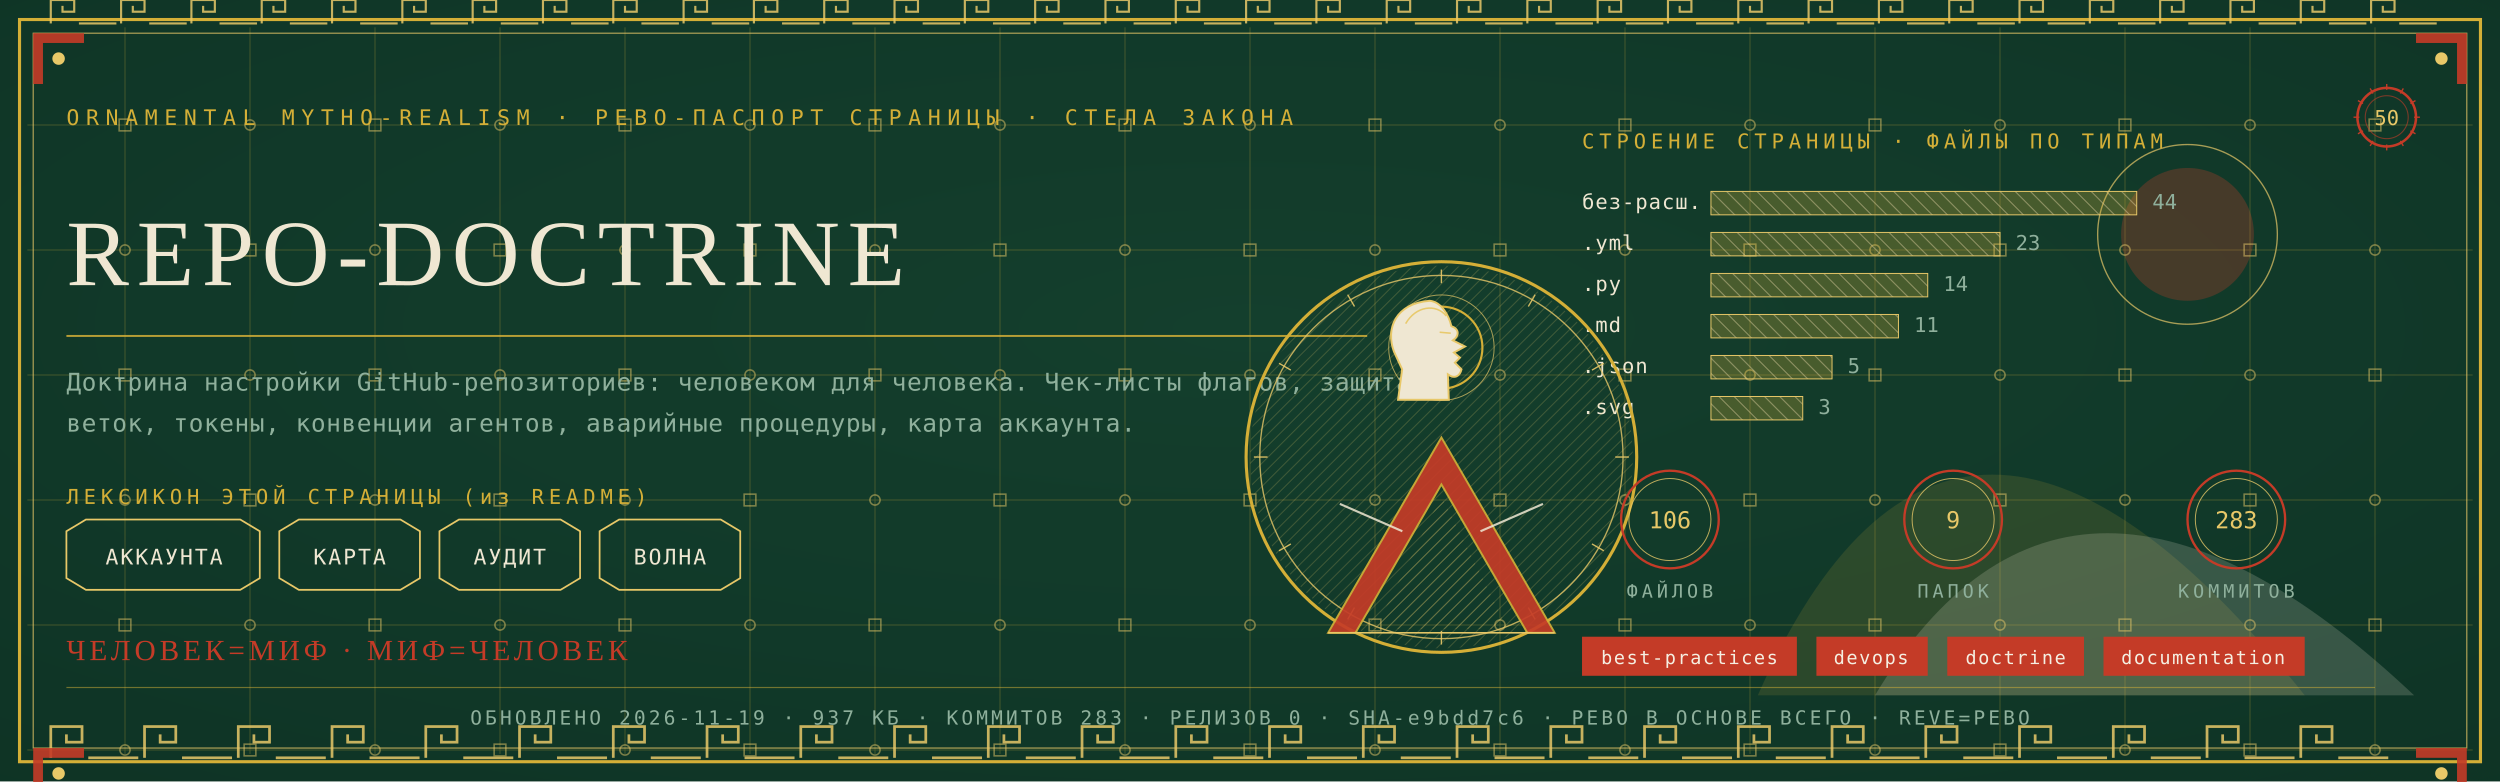
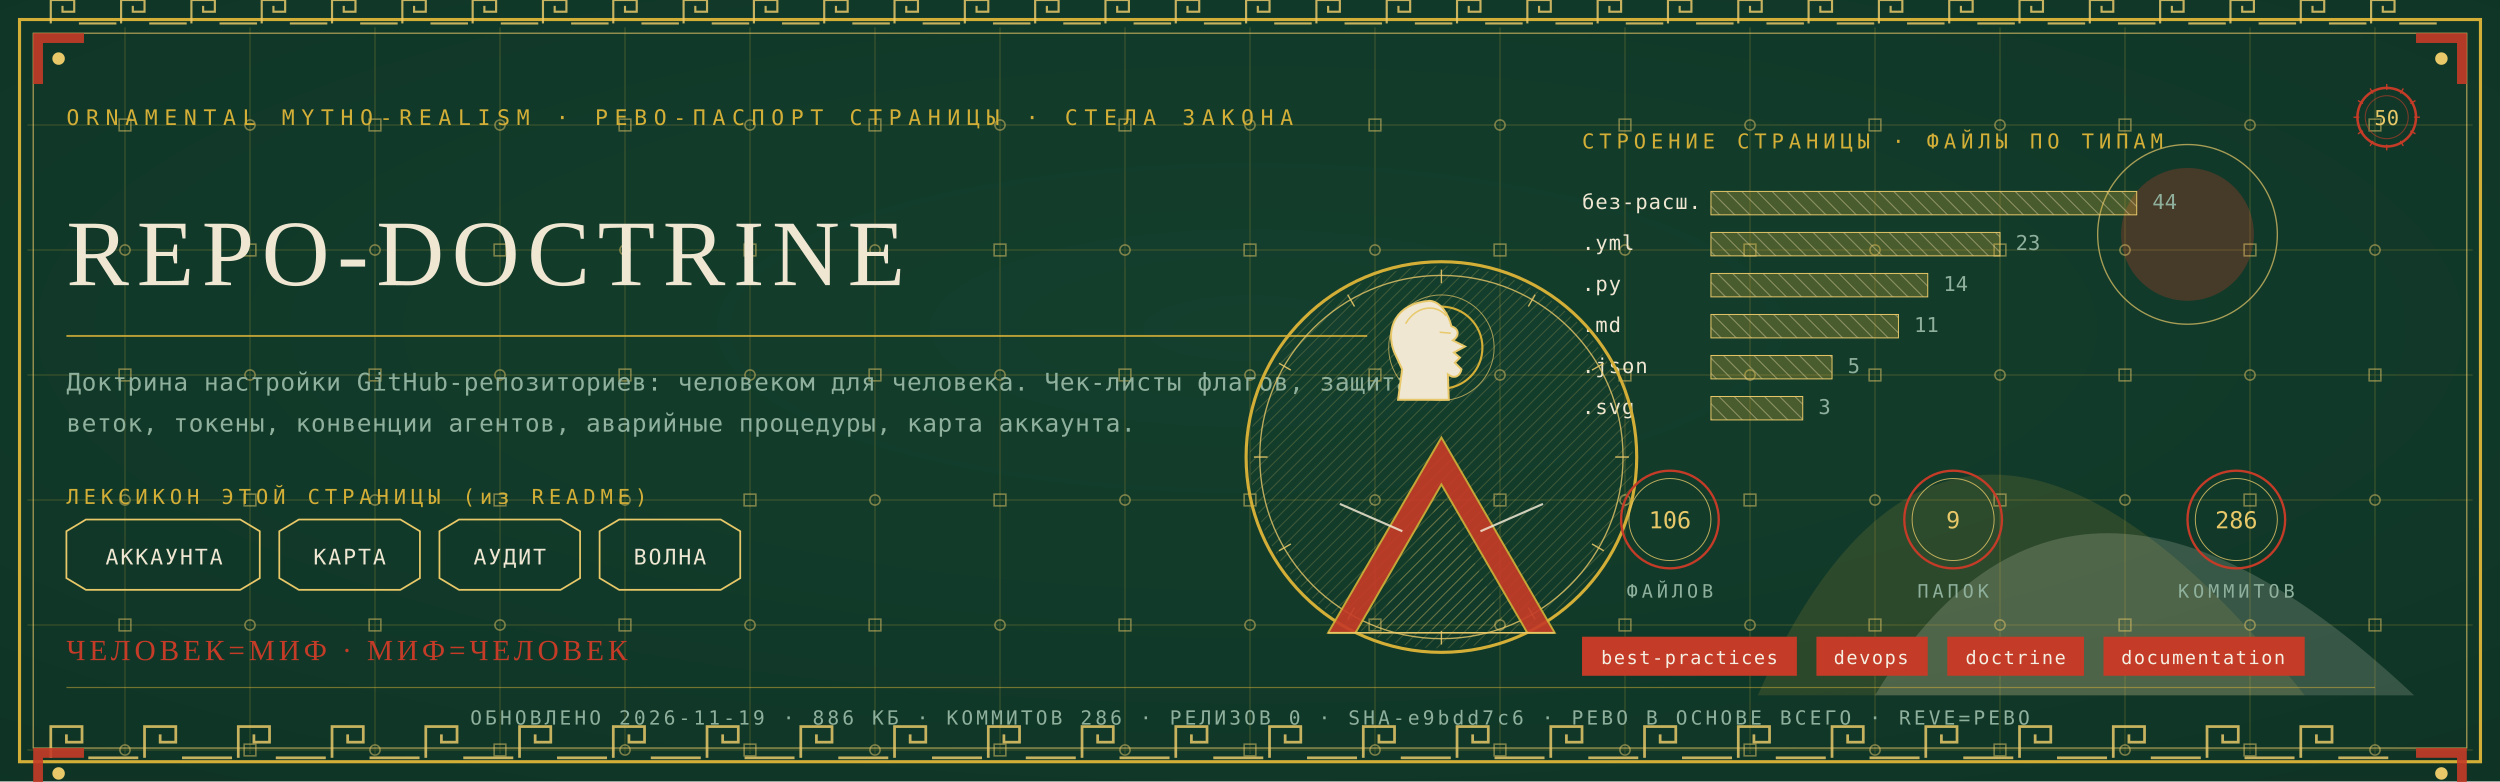
<svg xmlns="http://www.w3.org/2000/svg" viewBox="0 0 1280 400" width="1280" height="400">
  <defs>
    <radialGradient id="rp50" cx="0.5" cy="0.42" r="1.1">
      <stop offset="0" stop-color="#14402E" />
      <stop offset="1" stop-color="#0C2E21" />
    </radialGradient>
    <pattern id="hatchm" width="4.2" height="4.2" patternUnits="userSpaceOnUse" patternTransform="rotate(45)">
      <rect width="4.2" height="4.2" fill="none" />
      <line x1="0" y1="0" x2="0" y2="4.2" stroke="#E8C868" stroke-width="0.5" />
    </pattern>
    <pattern id="hatchv" width="5.5" height="5.5" patternUnits="userSpaceOnUse" patternTransform="rotate(-45)">
      <rect width="5.5" height="5.5" fill="none" />
      <line x1="0" y1="0" x2="0" y2="5.5" stroke="#EFE7D2" stroke-width="0.5" />
    </pattern>
  </defs>
  <rect width="1280" height="400" fill="#0C2E21" />
  <rect width="1280" height="400" fill="url(#rp50)" opacity="0.94" />
  <path d="M 900 356 Q 1000 130 1180 356 Z" fill="#D4AF37" opacity="0.14" />
  <path d="M 960 356 Q 1060 190 1236 356 Z" fill="#EFE7D2" opacity="0.18" />
  <circle cx="1120" cy="120" r="34" fill="#C43B27" opacity="0.30" />
  <circle cx="1120" cy="120" r="46" fill="none" stroke="#E8C868" stroke-width="0.7" opacity="0.7" />
  <g stroke="#D4AF37" stroke-width="0.45" opacity="0.30">
    <line x1="64" y1="14" x2="64" y2="386" />
    <line x1="128" y1="14" x2="128" y2="386" />
    <line x1="192" y1="14" x2="192" y2="386" />
    <line x1="256" y1="14" x2="256" y2="386" />
    <line x1="320" y1="14" x2="320" y2="386" />
    <line x1="384" y1="14" x2="384" y2="386" />
    <line x1="448" y1="14" x2="448" y2="386" />
    <line x1="512" y1="14" x2="512" y2="386" />
    <line x1="576" y1="14" x2="576" y2="386" />
    <line x1="640" y1="14" x2="640" y2="386" />
    <line x1="704" y1="14" x2="704" y2="386" />
    <line x1="768" y1="14" x2="768" y2="386" />
    <line x1="832" y1="14" x2="832" y2="386" />
    <line x1="896" y1="14" x2="896" y2="386" />
    <line x1="960" y1="14" x2="960" y2="386" />
    <line x1="1024" y1="14" x2="1024" y2="386" />
    <line x1="1088" y1="14" x2="1088" y2="386" />
    <line x1="1152" y1="14" x2="1152" y2="386" />
    <line x1="1216" y1="14" x2="1216" y2="386" />
    <line x1="14" y1="64" x2="1266" y2="64" />
    <line x1="14" y1="128" x2="1266" y2="128" />
    <line x1="14" y1="192" x2="1266" y2="192" />
    <line x1="14" y1="256" x2="1266" y2="256" />
    <line x1="14" y1="320" x2="1266" y2="320" />
    <line x1="14" y1="384" x2="1266" y2="384" />
  </g>
  <g fill="none" stroke="#E8C868" stroke-width="0.8" opacity="0.5">
    <rect x="61" y="61" width="6" height="6" />
    <circle cx="64" cy="128" r="2.6" />
    <rect x="61" y="189" width="6" height="6" />
    <circle cx="64" cy="256" r="2.6" />
    <rect x="61" y="317" width="6" height="6" />
    <circle cx="64" cy="384" r="2.6" />
    <circle cx="128" cy="64" r="2.6" />
    <rect x="125" y="125" width="6" height="6" />
    <circle cx="128" cy="192" r="2.6" />
    <rect x="125" y="253" width="6" height="6" />
    <circle cx="128" cy="320" r="2.6" />
    <rect x="125" y="381" width="6" height="6" />
    <rect x="189" y="61" width="6" height="6" />
    <circle cx="192" cy="128" r="2.6" />
    <rect x="189" y="189" width="6" height="6" />
    <circle cx="192" cy="256" r="2.6" />
    <rect x="189" y="317" width="6" height="6" />
    <circle cx="192" cy="384" r="2.6" />
    <circle cx="256" cy="64" r="2.6" />
    <rect x="253" y="125" width="6" height="6" />
    <circle cx="256" cy="192" r="2.6" />
    <rect x="253" y="253" width="6" height="6" />
    <circle cx="256" cy="320" r="2.6" />
    <rect x="253" y="381" width="6" height="6" />
    <rect x="317" y="61" width="6" height="6" />
    <circle cx="320" cy="128" r="2.6" />
    <rect x="317" y="189" width="6" height="6" />
    <circle cx="320" cy="256" r="2.6" />
    <rect x="317" y="317" width="6" height="6" />
    <circle cx="320" cy="384" r="2.6" />
    <circle cx="384" cy="64" r="2.6" />
    <rect x="381" y="125" width="6" height="6" />
    <circle cx="384" cy="192" r="2.6" />
    <rect x="381" y="253" width="6" height="6" />
    <circle cx="384" cy="320" r="2.6" />
    <rect x="381" y="381" width="6" height="6" />
    <rect x="445" y="61" width="6" height="6" />
    <circle cx="448" cy="128" r="2.6" />
    <rect x="445" y="189" width="6" height="6" />
    <circle cx="448" cy="256" r="2.6" />
    <rect x="445" y="317" width="6" height="6" />
    <circle cx="448" cy="384" r="2.6" />
    <circle cx="512" cy="64" r="2.6" />
    <rect x="509" y="125" width="6" height="6" />
    <circle cx="512" cy="192" r="2.6" />
    <rect x="509" y="253" width="6" height="6" />
    <circle cx="512" cy="320" r="2.6" />
    <rect x="509" y="381" width="6" height="6" />
    <rect x="573" y="61" width="6" height="6" />
    <circle cx="576" cy="128" r="2.6" />
    <rect x="573" y="189" width="6" height="6" />
    <circle cx="576" cy="256" r="2.6" />
    <rect x="573" y="317" width="6" height="6" />
    <circle cx="576" cy="384" r="2.6" />
    <circle cx="640" cy="64" r="2.6" />
    <rect x="637" y="125" width="6" height="6" />
    <circle cx="640" cy="192" r="2.6" />
    <rect x="637" y="253" width="6" height="6" />
    <circle cx="640" cy="320" r="2.6" />
    <rect x="637" y="381" width="6" height="6" />
    <rect x="701" y="61" width="6" height="6" />
    <circle cx="704" cy="128" r="2.6" />
    <rect x="701" y="189" width="6" height="6" />
    <circle cx="704" cy="256" r="2.6" />
    <rect x="701" y="317" width="6" height="6" />
    <circle cx="704" cy="384" r="2.6" />
    <circle cx="768" cy="64" r="2.6" />
    <rect x="765" y="125" width="6" height="6" />
    <circle cx="768" cy="192" r="2.6" />
    <rect x="765" y="253" width="6" height="6" />
    <circle cx="768" cy="320" r="2.6" />
    <rect x="765" y="381" width="6" height="6" />
    <rect x="829" y="61" width="6" height="6" />
    <circle cx="832" cy="128" r="2.6" />
    <rect x="829" y="189" width="6" height="6" />
    <circle cx="832" cy="256" r="2.6" />
    <rect x="829" y="317" width="6" height="6" />
    <circle cx="832" cy="384" r="2.6" />
    <circle cx="896" cy="64" r="2.6" />
    <rect x="893" y="125" width="6" height="6" />
    <circle cx="896" cy="192" r="2.6" />
    <rect x="893" y="253" width="6" height="6" />
    <circle cx="896" cy="320" r="2.6" />
    <rect x="893" y="381" width="6" height="6" />
    <rect x="957" y="61" width="6" height="6" />
    <circle cx="960" cy="128" r="2.6" />
    <rect x="957" y="189" width="6" height="6" />
    <circle cx="960" cy="256" r="2.6" />
    <rect x="957" y="317" width="6" height="6" />
    <circle cx="960" cy="384" r="2.6" />
    <circle cx="1024" cy="64" r="2.6" />
    <rect x="1021" y="125" width="6" height="6" />
    <circle cx="1024" cy="192" r="2.6" />
    <rect x="1021" y="253" width="6" height="6" />
    <circle cx="1024" cy="320" r="2.6" />
    <rect x="1021" y="381" width="6" height="6" />
    <rect x="1085" y="61" width="6" height="6" />
    <circle cx="1088" cy="128" r="2.6" />
    <rect x="1085" y="189" width="6" height="6" />
    <circle cx="1088" cy="256" r="2.6" />
    <rect x="1085" y="317" width="6" height="6" />
    <circle cx="1088" cy="384" r="2.6" />
    <circle cx="1152" cy="64" r="2.6" />
    <rect x="1149" y="125" width="6" height="6" />
    <circle cx="1152" cy="192" r="2.6" />
    <rect x="1149" y="253" width="6" height="6" />
    <circle cx="1152" cy="320" r="2.6" />
    <rect x="1149" y="381" width="6" height="6" />
    <rect x="1213" y="61" width="6" height="6" />
    <circle cx="1216" cy="128" r="2.6" />
    <rect x="1213" y="189" width="6" height="6" />
    <circle cx="1216" cy="256" r="2.6" />
    <rect x="1213" y="317" width="6" height="6" />
    <circle cx="1216" cy="384" r="2.6" />
  </g>
  <rect x="10" y="10" width="1260" height="380" fill="none" stroke="#D4AF37" stroke-width="1.6" />
  <rect x="17" y="17" width="1246" height="366" fill="none" stroke="#E8C868" stroke-width="0.6" opacity="0.75" />
  <g fill="none" stroke="#E8C868" stroke-width="1.4" opacity="0.85">
    <path d="M 26 388 L 26 372 L 42 372 L 42 380.0 L 34.0 380.0 L 34.0 376.0" />
    <line x1="45.2" y1="388" x2="70.8" y2="388" />
    <path d="M 74 388 L 74 372 L 90 372 L 90 380.0 L 82.0 380.0 L 82.0 376.0" />
    <line x1="93.2" y1="388" x2="118.8" y2="388" />
    <path d="M 122 388 L 122 372 L 138 372 L 138 380.0 L 130.0 380.0 L 130.0 376.0" />
    <line x1="141.2" y1="388" x2="166.8" y2="388" />
    <path d="M 170 388 L 170 372 L 186 372 L 186 380.0 L 178.0 380.0 L 178.0 376.0" />
    <line x1="189.2" y1="388" x2="214.8" y2="388" />
    <path d="M 218 388 L 218 372 L 234 372 L 234 380.0 L 226.0 380.0 L 226.0 376.0" />
    <line x1="237.2" y1="388" x2="262.8" y2="388" />
    <path d="M 266 388 L 266 372 L 282 372 L 282 380.0 L 274.0 380.0 L 274.0 376.0" />
    <line x1="285.2" y1="388" x2="310.8" y2="388" />
    <path d="M 314 388 L 314 372 L 330 372 L 330 380.0 L 322.0 380.0 L 322.0 376.0" />
    <line x1="333.2" y1="388" x2="358.8" y2="388" />
    <path d="M 362 388 L 362 372 L 378 372 L 378 380.0 L 370.0 380.0 L 370.0 376.0" />
    <line x1="381.2" y1="388" x2="406.8" y2="388" />
    <path d="M 410 388 L 410 372 L 426 372 L 426 380.0 L 418.0 380.0 L 418.0 376.0" />
    <line x1="429.2" y1="388" x2="454.8" y2="388" />
    <path d="M 458 388 L 458 372 L 474 372 L 474 380.0 L 466.0 380.0 L 466.0 376.0" />
    <line x1="477.2" y1="388" x2="502.8" y2="388" />
    <path d="M 506 388 L 506 372 L 522 372 L 522 380.0 L 514.0 380.0 L 514.0 376.0" />
    <line x1="525.2" y1="388" x2="550.8" y2="388" />
    <path d="M 554 388 L 554 372 L 570 372 L 570 380.0 L 562.0 380.0 L 562.0 376.0" />
    <line x1="573.2" y1="388" x2="598.8" y2="388" />
    <path d="M 602 388 L 602 372 L 618 372 L 618 380.0 L 610.0 380.0 L 610.0 376.0" />
    <line x1="621.2" y1="388" x2="646.8" y2="388" />
    <path d="M 650 388 L 650 372 L 666 372 L 666 380.0 L 658.0 380.0 L 658.0 376.0" />
    <line x1="669.2" y1="388" x2="694.8" y2="388" />
    <path d="M 698 388 L 698 372 L 714 372 L 714 380.0 L 706.0 380.0 L 706.0 376.0" />
    <line x1="717.2" y1="388" x2="742.8" y2="388" />
    <path d="M 746 388 L 746 372 L 762 372 L 762 380.0 L 754.0 380.0 L 754.0 376.0" />
    <line x1="765.2" y1="388" x2="790.8" y2="388" />
    <path d="M 794 388 L 794 372 L 810 372 L 810 380.0 L 802.0 380.0 L 802.0 376.0" />
    <line x1="813.2" y1="388" x2="838.8" y2="388" />
    <path d="M 842 388 L 842 372 L 858 372 L 858 380.0 L 850.0 380.0 L 850.0 376.0" />
    <line x1="861.2" y1="388" x2="886.8" y2="388" />
    <path d="M 890 388 L 890 372 L 906 372 L 906 380.0 L 898.0 380.0 L 898.0 376.0" />
    <line x1="909.2" y1="388" x2="934.8" y2="388" />
    <path d="M 938 388 L 938 372 L 954 372 L 954 380.0 L 946.0 380.0 L 946.0 376.0" />
    <line x1="957.2" y1="388" x2="982.8" y2="388" />
    <path d="M 986 388 L 986 372 L 1002 372 L 1002 380.0 L 994.0 380.0 L 994.0 376.0" />
    <line x1="1005.2" y1="388" x2="1030.8" y2="388" />
    <path d="M 1034 388 L 1034 372 L 1050 372 L 1050 380.0 L 1042.0 380.0 L 1042.0 376.0" />
    <line x1="1053.2" y1="388" x2="1078.8" y2="388" />
    <path d="M 1082 388 L 1082 372 L 1098 372 L 1098 380.0 L 1090.0 380.0 L 1090.0 376.0" />
    <line x1="1101.2" y1="388" x2="1126.8" y2="388" />
    <path d="M 1130 388 L 1130 372 L 1146 372 L 1146 380.0 L 1138.0 380.0 L 1138.0 376.0" />
    <line x1="1149.2" y1="388" x2="1174.8" y2="388" />
    <path d="M 1178 388 L 1178 372 L 1194 372 L 1194 380.0 L 1186.0 380.0 L 1186.0 376.0" />
    <line x1="1197.2" y1="388" x2="1222.8" y2="388" />
  </g>
  <g fill="none" stroke="#E8C868" stroke-width="1.1" opacity="0.85">
    <path d="M 26 12 L 26 0 L 38 0 L 38 6.0 L 32.0 6.0 L 32.0 3.0" />
    <line x1="40.4" y1="12" x2="59.6" y2="12" />
    <path d="M 62 12 L 62 0 L 74 0 L 74 6.0 L 68.0 6.0 L 68.0 3.0" />
    <line x1="76.4" y1="12" x2="95.6" y2="12" />
    <path d="M 98 12 L 98 0 L 110 0 L 110 6.0 L 104.0 6.0 L 104.0 3.0" />
    <line x1="112.4" y1="12" x2="131.6" y2="12" />
    <path d="M 134 12 L 134 0 L 146 0 L 146 6.0 L 140.0 6.0 L 140.0 3.0" />
    <line x1="148.4" y1="12" x2="167.6" y2="12" />
    <path d="M 170 12 L 170 0 L 182 0 L 182 6.0 L 176.0 6.0 L 176.0 3.0" />
    <line x1="184.4" y1="12" x2="203.6" y2="12" />
    <path d="M 206 12 L 206 0 L 218 0 L 218 6.0 L 212.0 6.0 L 212.0 3.0" />
    <line x1="220.4" y1="12" x2="239.6" y2="12" />
    <path d="M 242 12 L 242 0 L 254 0 L 254 6.0 L 248.0 6.0 L 248.0 3.0" />
    <line x1="256.4" y1="12" x2="275.6" y2="12" />
    <path d="M 278 12 L 278 0 L 290 0 L 290 6.0 L 284.0 6.0 L 284.0 3.0" />
    <line x1="292.4" y1="12" x2="311.6" y2="12" />
    <path d="M 314 12 L 314 0 L 326 0 L 326 6.0 L 320.0 6.0 L 320.0 3.0" />
    <line x1="328.4" y1="12" x2="347.6" y2="12" />
    <path d="M 350 12 L 350 0 L 362 0 L 362 6.0 L 356.0 6.0 L 356.0 3.0" />
    <line x1="364.4" y1="12" x2="383.6" y2="12" />
    <path d="M 386 12 L 386 0 L 398 0 L 398 6.0 L 392.0 6.0 L 392.0 3.0" />
    <line x1="400.4" y1="12" x2="419.6" y2="12" />
    <path d="M 422 12 L 422 0 L 434 0 L 434 6.0 L 428.0 6.0 L 428.0 3.0" />
    <line x1="436.4" y1="12" x2="455.6" y2="12" />
    <path d="M 458 12 L 458 0 L 470 0 L 470 6.0 L 464.0 6.0 L 464.0 3.0" />
    <line x1="472.4" y1="12" x2="491.6" y2="12" />
    <path d="M 494 12 L 494 0 L 506 0 L 506 6.0 L 500.0 6.0 L 500.0 3.0" />
    <line x1="508.4" y1="12" x2="527.6" y2="12" />
    <path d="M 530 12 L 530 0 L 542 0 L 542 6.0 L 536.0 6.0 L 536.0 3.0" />
    <line x1="544.4" y1="12" x2="563.6" y2="12" />
    <path d="M 566 12 L 566 0 L 578 0 L 578 6.0 L 572.0 6.0 L 572.0 3.0" />
    <line x1="580.4" y1="12" x2="599.6" y2="12" />
    <path d="M 602 12 L 602 0 L 614 0 L 614 6.0 L 608.0 6.0 L 608.0 3.0" />
    <line x1="616.4" y1="12" x2="635.6" y2="12" />
    <path d="M 638 12 L 638 0 L 650 0 L 650 6.0 L 644.0 6.0 L 644.0 3.0" />
    <line x1="652.4" y1="12" x2="671.6" y2="12" />
    <path d="M 674 12 L 674 0 L 686 0 L 686 6.0 L 680.0 6.0 L 680.0 3.0" />
    <line x1="688.4" y1="12" x2="707.6" y2="12" />
    <path d="M 710 12 L 710 0 L 722 0 L 722 6.0 L 716.0 6.0 L 716.0 3.0" />
    <line x1="724.4" y1="12" x2="743.6" y2="12" />
    <path d="M 746 12 L 746 0 L 758 0 L 758 6.0 L 752.0 6.0 L 752.0 3.0" />
    <line x1="760.4" y1="12" x2="779.6" y2="12" />
    <path d="M 782 12 L 782 0 L 794 0 L 794 6.0 L 788.0 6.0 L 788.0 3.0" />
    <line x1="796.4" y1="12" x2="815.6" y2="12" />
    <path d="M 818 12 L 818 0 L 830 0 L 830 6.0 L 824.0 6.0 L 824.0 3.0" />
    <line x1="832.4" y1="12" x2="851.6" y2="12" />
    <path d="M 854 12 L 854 0 L 866 0 L 866 6.0 L 860.0 6.0 L 860.0 3.0" />
    <line x1="868.4" y1="12" x2="887.6" y2="12" />
    <path d="M 890 12 L 890 0 L 902 0 L 902 6.0 L 896.0 6.0 L 896.0 3.0" />
    <line x1="904.4" y1="12" x2="923.6" y2="12" />
    <path d="M 926 12 L 926 0 L 938 0 L 938 6.0 L 932.0 6.0 L 932.0 3.0" />
    <line x1="940.4" y1="12" x2="959.6" y2="12" />
    <path d="M 962 12 L 962 0 L 974 0 L 974 6.0 L 968.0 6.0 L 968.0 3.0" />
    <line x1="976.4" y1="12" x2="995.6" y2="12" />
    <path d="M 998 12 L 998 0 L 1010 0 L 1010 6.0 L 1004.0 6.0 L 1004.0 3.0" />
    <line x1="1012.4" y1="12" x2="1031.6" y2="12" />
    <path d="M 1034 12 L 1034 0 L 1046 0 L 1046 6.0 L 1040.0 6.0 L 1040.0 3.0" />
    <line x1="1048.4" y1="12" x2="1067.6" y2="12" />
    <path d="M 1070 12 L 1070 0 L 1082 0 L 1082 6.0 L 1076.0 6.0 L 1076.0 3.0" />
    <line x1="1084.4" y1="12" x2="1103.6" y2="12" />
    <path d="M 1106 12 L 1106 0 L 1118 0 L 1118 6.0 L 1112.0 6.0 L 1112.0 3.0" />
    <line x1="1120.4" y1="12" x2="1139.6" y2="12" />
    <path d="M 1142 12 L 1142 0 L 1154 0 L 1154 6.0 L 1148.0 6.0 L 1148.0 3.0" />
    <line x1="1156.4" y1="12" x2="1175.6" y2="12" />
    <path d="M 1178 12 L 1178 0 L 1190 0 L 1190 6.0 L 1184.0 6.0 L 1184.0 3.0" />
    <line x1="1192.4" y1="12" x2="1211.6" y2="12" />
    <path d="M 1214 12 L 1214 0 L 1226 0 L 1226 6.0 L 1220.0 6.0 L 1220.0 3.0" />
    <line x1="1228.4" y1="12" x2="1247.6" y2="12" />
  </g>
  <g transform="translate(17,17) scale(1,1)">
    <path d="M 0 0 L 26 0 L 26 5 L 5 5 L 5 26 L 0 26 Z" fill="#C43B27" opacity="0.9" />
    <circle cx="13" cy="13" r="3.2" fill="#E8C868" />
  </g>
  <g transform="translate(1263,17) scale(-1,1)">
    <path d="M 0 0 L 26 0 L 26 5 L 5 5 L 5 26 L 0 26 Z" fill="#C43B27" opacity="0.9" />
    <circle cx="13" cy="13" r="3.2" fill="#E8C868" />
  </g>
  <g transform="translate(17,383) scale(1,1)">
    <path d="M 0 0 L 26 0 L 26 5 L 5 5 L 5 26 L 0 26 Z" fill="#C43B27" opacity="0.9" />
    <circle cx="13" cy="13" r="3.2" fill="#E8C868" />
  </g>
  <g transform="translate(1263,383) scale(-1,1)">
    <path d="M 0 0 L 26 0 L 26 5 L 5 5 L 5 26 L 0 26 Z" fill="#C43B27" opacity="0.9" />
    <circle cx="13" cy="13" r="3.2" fill="#E8C868" />
  </g>
  <text x="34" y="64" font-family="'Cascadia Mono', ui-monospace, Consolas, monospace" font-size="11" fill="#D4AF37" letter-spacing="3.4">ORNAMENTAL MYTHO-REALISM · РЕВО-ПАСПОРТ СТРАНИЦЫ · СТЕЛА ЗАКОНА</text>
  <g transform="translate(1222,60)">
    <circle r="15" fill="none" stroke="#C43B27" stroke-width="1.3" />
    <circle r="11" fill="none" stroke="#C43B27" stroke-width="0.55" opacity="0.6" />
    <text y="4" text-anchor="middle" font-family="'Cascadia Mono', ui-monospace, Consolas, monospace" font-size="10.5" fill="#E8C868">50</text>
    <g stroke="#C43B27" stroke-width="0.7">
      <line x1="0" y1="-17" x2="0" y2="-14" transform="rotate(0)" />
      <line x1="0" y1="-17" x2="0" y2="-14" transform="rotate(30)" />
      <line x1="0" y1="-17" x2="0" y2="-14" transform="rotate(60)" />
      <line x1="0" y1="-17" x2="0" y2="-14" transform="rotate(90)" />
      <line x1="0" y1="-17" x2="0" y2="-14" transform="rotate(120)" />
      <line x1="0" y1="-17" x2="0" y2="-14" transform="rotate(150)" />
      <line x1="0" y1="-17" x2="0" y2="-14" transform="rotate(180)" />
      <line x1="0" y1="-17" x2="0" y2="-14" transform="rotate(210)" />
      <line x1="0" y1="-17" x2="0" y2="-14" transform="rotate(240)" />
      <line x1="0" y1="-17" x2="0" y2="-14" transform="rotate(270)" />
      <line x1="0" y1="-17" x2="0" y2="-14" transform="rotate(300)" />
      <line x1="0" y1="-17" x2="0" y2="-14" transform="rotate(330)" />
    </g>
  </g>
  <text x="34" y="146" font-family="Georgia, 'Times New Roman', serif" font-size="48.0" fill="#EFE7D2" letter-spacing="4">REPO-DOCTRINE</text>
  <line x1="34" y1="172" x2="700" y2="172" stroke="#D4AF37" stroke-width="1" opacity="0.85" />
  <text x="34" y="200" font-family="'Cascadia Mono', ui-monospace, Consolas, monospace" font-size="12.5" fill="#8FB09C" letter-spacing="0.3">Доктрина настройки GitHub-репозиториев: человеком для человека. Чек-листы флагов, защита</text>
  <text x="34" y="221" font-family="'Cascadia Mono', ui-monospace, Consolas, monospace" font-size="12.5" fill="#8FB09C" letter-spacing="0.3">веток, токены, конвенции агентов, аварийные процедуры, карта аккаунта.</text>
  <text x="34" y="258" font-family="'Cascadia Mono', ui-monospace, Consolas, monospace" font-size="10.5" fill="#D4AF37" letter-spacing="2.5">ЛЕКСИКОН ЭТОЙ СТРАНИЦЫ (из README)</text>
  <path d="M 34 272 L 44 266 L 123 266 L 133 272 L 133 296 L 123 302 L 44 302 L 34 296 Z" fill="none" stroke="#E8C868" stroke-width="0.9" />
  <text x="84" y="289" text-anchor="middle" font-family="'Cascadia Mono', ui-monospace, Consolas, monospace" font-size="11" fill="#EFE7D2" letter-spacing="1">АККАУНТА</text>
  <path d="M 143 272 L 153 266 L 205 266 L 215 272 L 215 296 L 205 302 L 153 302 L 143 296 Z" fill="none" stroke="#E8C868" stroke-width="0.9" />
  <text x="179" y="289" text-anchor="middle" font-family="'Cascadia Mono', ui-monospace, Consolas, monospace" font-size="11" fill="#EFE7D2" letter-spacing="1">КАРТА</text>
  <path d="M 225 272 L 235 266 L 287 266 L 297 272 L 297 296 L 287 302 L 235 302 L 225 296 Z" fill="none" stroke="#E8C868" stroke-width="0.9" />
  <text x="261" y="289" text-anchor="middle" font-family="'Cascadia Mono', ui-monospace, Consolas, monospace" font-size="11" fill="#EFE7D2" letter-spacing="1">АУДИТ</text>
  <path d="M 307 272 L 317 266 L 369 266 L 379 272 L 379 296 L 369 302 L 317 302 L 307 296 Z" fill="none" stroke="#E8C868" stroke-width="0.9" />
  <text x="343" y="289" text-anchor="middle" font-family="'Cascadia Mono', ui-monospace, Consolas, monospace" font-size="11" fill="#EFE7D2" letter-spacing="1">ВОЛНА</text>
  <text x="810" y="76" font-family="'Cascadia Mono', ui-monospace, Consolas, monospace" font-size="10.5" fill="#D4AF37" letter-spacing="2.5">СТРОЕНИЕ СТРАНИЦЫ · ФАЙЛЫ ПО ТИПАМ</text>
  <text x="810" y="107" font-family="'Cascadia Mono', ui-monospace, Consolas, monospace" font-size="10.5" fill="#EFE7D2" letter-spacing="0.5">без-расш.</text>
  <rect x="876" y="98" width="218" height="12" fill="url(#hatchv)" opacity="0.9" />
  <rect x="876" y="98" width="218" height="12" fill="#D4AF37" opacity="0.28" />
  <rect x="876" y="98" width="218" height="12" fill="none" stroke="#E8C868" stroke-width="0.5" />
  <text x="1102" y="107" font-family="'Cascadia Mono', ui-monospace, Consolas, monospace" font-size="10.5" fill="#8FB09C">44</text>
  <text x="810" y="128" font-family="'Cascadia Mono', ui-monospace, Consolas, monospace" font-size="10.5" fill="#EFE7D2" letter-spacing="0.5">.yml</text>
  <rect x="876" y="119" width="148" height="12" fill="url(#hatchv)" opacity="0.9" />
  <rect x="876" y="119" width="148" height="12" fill="#D4AF37" opacity="0.28" />
  <rect x="876" y="119" width="148" height="12" fill="none" stroke="#E8C868" stroke-width="0.5" />
  <text x="1032" y="128" font-family="'Cascadia Mono', ui-monospace, Consolas, monospace" font-size="10.5" fill="#8FB09C">23</text>
  <text x="810" y="149" font-family="'Cascadia Mono', ui-monospace, Consolas, monospace" font-size="10.5" fill="#EFE7D2" letter-spacing="0.5">.py</text>
  <rect x="876" y="140" width="111" height="12" fill="url(#hatchv)" opacity="0.9" />
  <rect x="876" y="140" width="111" height="12" fill="#D4AF37" opacity="0.28" />
  <rect x="876" y="140" width="111" height="12" fill="none" stroke="#E8C868" stroke-width="0.5" />
  <text x="995" y="149" font-family="'Cascadia Mono', ui-monospace, Consolas, monospace" font-size="10.5" fill="#8FB09C">14</text>
  <text x="810" y="170" font-family="'Cascadia Mono', ui-monospace, Consolas, monospace" font-size="10.5" fill="#EFE7D2" letter-spacing="0.5">.md</text>
  <rect x="876" y="161" width="96" height="12" fill="url(#hatchv)" opacity="0.9" />
  <rect x="876" y="161" width="96" height="12" fill="#D4AF37" opacity="0.28" />
  <rect x="876" y="161" width="96" height="12" fill="none" stroke="#E8C868" stroke-width="0.5" />
  <text x="980" y="170" font-family="'Cascadia Mono', ui-monospace, Consolas, monospace" font-size="10.5" fill="#8FB09C">11</text>
  <text x="810" y="191" font-family="'Cascadia Mono', ui-monospace, Consolas, monospace" font-size="10.5" fill="#EFE7D2" letter-spacing="0.5">.json</text>
  <rect x="876" y="182" width="62" height="12" fill="url(#hatchv)" opacity="0.9" />
  <rect x="876" y="182" width="62" height="12" fill="#D4AF37" opacity="0.28" />
  <rect x="876" y="182" width="62" height="12" fill="none" stroke="#E8C868" stroke-width="0.5" />
  <text x="946" y="191" font-family="'Cascadia Mono', ui-monospace, Consolas, monospace" font-size="10.5" fill="#8FB09C">5</text>
  <text x="810" y="212" font-family="'Cascadia Mono', ui-monospace, Consolas, monospace" font-size="10.5" fill="#EFE7D2" letter-spacing="0.5">.svg</text>
  <rect x="876" y="203" width="47" height="12" fill="url(#hatchv)" opacity="0.9" />
  <rect x="876" y="203" width="47" height="12" fill="#D4AF37" opacity="0.28" />
  <rect x="876" y="203" width="47" height="12" fill="none" stroke="#E8C868" stroke-width="0.5" />
  <text x="931" y="212" font-family="'Cascadia Mono', ui-monospace, Consolas, monospace" font-size="10.5" fill="#8FB09C">3</text>
  <g transform="translate(738,234)">
    <circle r="100" fill="none" stroke="#D4AF37" stroke-width="1.6" />
    <circle r="93" fill="none" stroke="#E8C868" stroke-width="0.7" opacity="0.8" />
    <circle r="98" fill="url(#hatchm)" opacity="0.4" />
    <g stroke="#E8C868" stroke-width="0.7" opacity="0.9">
      <line x1="0" y1="-96" x2="0" y2="-89" transform="rotate(0)" />
      <line x1="0" y1="-96" x2="0" y2="-89" transform="rotate(30)" />
      <line x1="0" y1="-96" x2="0" y2="-89" transform="rotate(60)" />
      <line x1="0" y1="-96" x2="0" y2="-89" transform="rotate(90)" />
      <line x1="0" y1="-96" x2="0" y2="-89" transform="rotate(120)" />
      <line x1="0" y1="-96" x2="0" y2="-89" transform="rotate(150)" />
      <line x1="0" y1="-96" x2="0" y2="-89" transform="rotate(180)" />
      <line x1="0" y1="-96" x2="0" y2="-89" transform="rotate(210)" />
      <line x1="0" y1="-96" x2="0" y2="-89" transform="rotate(240)" />
      <line x1="0" y1="-96" x2="0" y2="-89" transform="rotate(270)" />
      <line x1="0" y1="-96" x2="0" y2="-89" transform="rotate(300)" />
      <line x1="0" y1="-96" x2="0" y2="-89" transform="rotate(330)" />
    </g>
    <circle cy="-56" r="21" fill="none" stroke="#D4AF37" stroke-width="1.1" />
    <circle cy="-56" r="27" fill="none" stroke="#E8C868" stroke-width="0.5" opacity="0.7" />
    <path d="M -6.0 -80.0 C -23.5 -78.7 -28.7 -65.7 -24.3 -54.0 L -20.1 -44.9 L -22.2 -29.3 L 3.8 -29.3 L 3.3 -42.3 C 6.9 -39.7 9.5 -41.5 10.3 -44.9 L 6.9 -48.3 L 9.5 -50.9 L 6.4 -53.5 L 12.1 -56.6 L 5.9 -59.7 C 9.5 -62.3 9.0 -65.7 5.1 -67.0 C 3.8 -72.7 -0.1 -79.5 -6.0 -80.0 Z" fill="#EFE7D2" stroke="#E8C868" stroke-width="1.0" />
    <g fill="none" stroke="#E8C868" stroke-width="0.8" opacity="0.95">
      <path d="M -18.3 -68.3 C -13.1 -77.4 -2.7 -78.7 2.5 -72.2" />
      <path d="M -0.9 -63.9 L 4.8 -63.4" />
    </g>
    <path d="M -58.0 90.0 L 0 -10.0 L 58.0 90.0 L 44.0 90.0 L 0 14.0 L -44.0 90.0 Z" fill="#C43B27" opacity="0.92" stroke="#D4AF37" stroke-width="1.0" />
    <path d="M -34.0 88.0 L 0 20.0 L 34.0 88.0" fill="url(#hatchm)" opacity="0.5" stroke="none" />
    <path d="M -58.0 90.0 L 58.0 90.0" fill="none" stroke="#E8C868" stroke-width="0.8" />
    <path d="M -52.0 24.0 L -20.0 38.0" fill="none" stroke="#EFE7D2" stroke-width="1.1" opacity="0.85" />
    <path d="M 52.0 24.0 L 20.0 38.0" fill="none" stroke="#EFE7D2" stroke-width="1.1" opacity="0.85" />
  </g>
  <g transform="translate(855,266)">
    <circle r="25" fill="none" stroke="#C43B27" stroke-width="1.2" />
    <circle r="21" fill="none" stroke="#E8C868" stroke-width="0.5" opacity="0.8" />
    <text y="4.5" text-anchor="middle" font-family="'Cascadia Mono', ui-monospace, Consolas, monospace" font-size="12" fill="#E8C868">106</text>
    <text y="40" text-anchor="middle" font-family="'Cascadia Mono', ui-monospace, Consolas, monospace" font-size="9.5" fill="#8FB09C" letter-spacing="2">ФАЙЛОВ</text>
  </g>
  <g transform="translate(1000,266)">
    <circle r="25" fill="none" stroke="#C43B27" stroke-width="1.2" />
    <circle r="21" fill="none" stroke="#E8C868" stroke-width="0.5" opacity="0.8" />
    <text y="4.5" text-anchor="middle" font-family="'Cascadia Mono', ui-monospace, Consolas, monospace" font-size="12" fill="#E8C868">9</text>
    <text y="40" text-anchor="middle" font-family="'Cascadia Mono', ui-monospace, Consolas, monospace" font-size="9.5" fill="#8FB09C" letter-spacing="2">ПАПОК</text>
  </g>
  <g transform="translate(1145,266)">
    <circle r="25" fill="none" stroke="#C43B27" stroke-width="1.2" />
    <circle r="21" fill="none" stroke="#E8C868" stroke-width="0.5" opacity="0.8" />
-     <text y="4.5" text-anchor="middle" font-family="'Cascadia Mono', ui-monospace, Consolas, monospace" font-size="12" fill="#E8C868">283</text>
+     <text y="4.5" text-anchor="middle" font-family="'Cascadia Mono', ui-monospace, Consolas, monospace" font-size="12" fill="#E8C868">286</text>
    <text y="40" text-anchor="middle" font-family="'Cascadia Mono', ui-monospace, Consolas, monospace" font-size="9.5" fill="#8FB09C" letter-spacing="2">КОММИТОВ</text>
  </g>
  <rect x="810" y="326" rx="0" width="110" height="20" fill="#C43B27" />
  <text x="865" y="340" text-anchor="middle" font-family="'Cascadia Mono', ui-monospace, Consolas, monospace" font-size="9.5" fill="#F5EFE2" letter-spacing="0.8">best-practices</text>
  <rect x="930" y="326" rx="0" width="57" height="20" fill="#C43B27" />
  <text x="958" y="340" text-anchor="middle" font-family="'Cascadia Mono', ui-monospace, Consolas, monospace" font-size="9.5" fill="#F5EFE2" letter-spacing="0.8">devops</text>
  <rect x="997" y="326" rx="0" width="70" height="20" fill="#C43B27" />
  <text x="1032" y="340" text-anchor="middle" font-family="'Cascadia Mono', ui-monospace, Consolas, monospace" font-size="9.5" fill="#F5EFE2" letter-spacing="0.8">doctrine</text>
  <rect x="1077" y="326" rx="0" width="103" height="20" fill="#C43B27" />
  <text x="1128" y="340" text-anchor="middle" font-family="'Cascadia Mono', ui-monospace, Consolas, monospace" font-size="9.5" fill="#F5EFE2" letter-spacing="0.8">documentation</text>
  <text x="34" y="338" font-family="Georgia, 'Times New Roman', serif" font-size="15" fill="#C43B27" letter-spacing="2">ЧЕЛОВЕК=МИФ · МИФ=ЧЕЛОВЕК</text>
  <line x1="34" y1="352" x2="1216" y2="352" stroke="#D4AF37" stroke-width="0.6" opacity="0.5" />
-   <text x="640" y="371" text-anchor="middle" font-family="'Cascadia Mono', ui-monospace, Consolas, monospace" font-size="10" fill="#8FB09C" letter-spacing="1.6">ОБНОВЛЕНО 2026-11-19 · 937 КБ · КОММИТОВ 283 · РЕЛИЗОВ 0 · SHA-e9bdd7c6 · РЕВО В ОСНОВЕ ВСЕГО · REVE=РЕВО</text>
+   <text x="640" y="371" text-anchor="middle" font-family="'Cascadia Mono', ui-monospace, Consolas, monospace" font-size="10" fill="#8FB09C" letter-spacing="1.6">ОБНОВЛЕНО 2026-11-19 · 886 КБ · КОММИТОВ 286 · РЕЛИЗОВ 0 · SHA-e9bdd7c6 · РЕВО В ОСНОВЕ ВСЕГО · REVE=РЕВО</text>
</svg>
